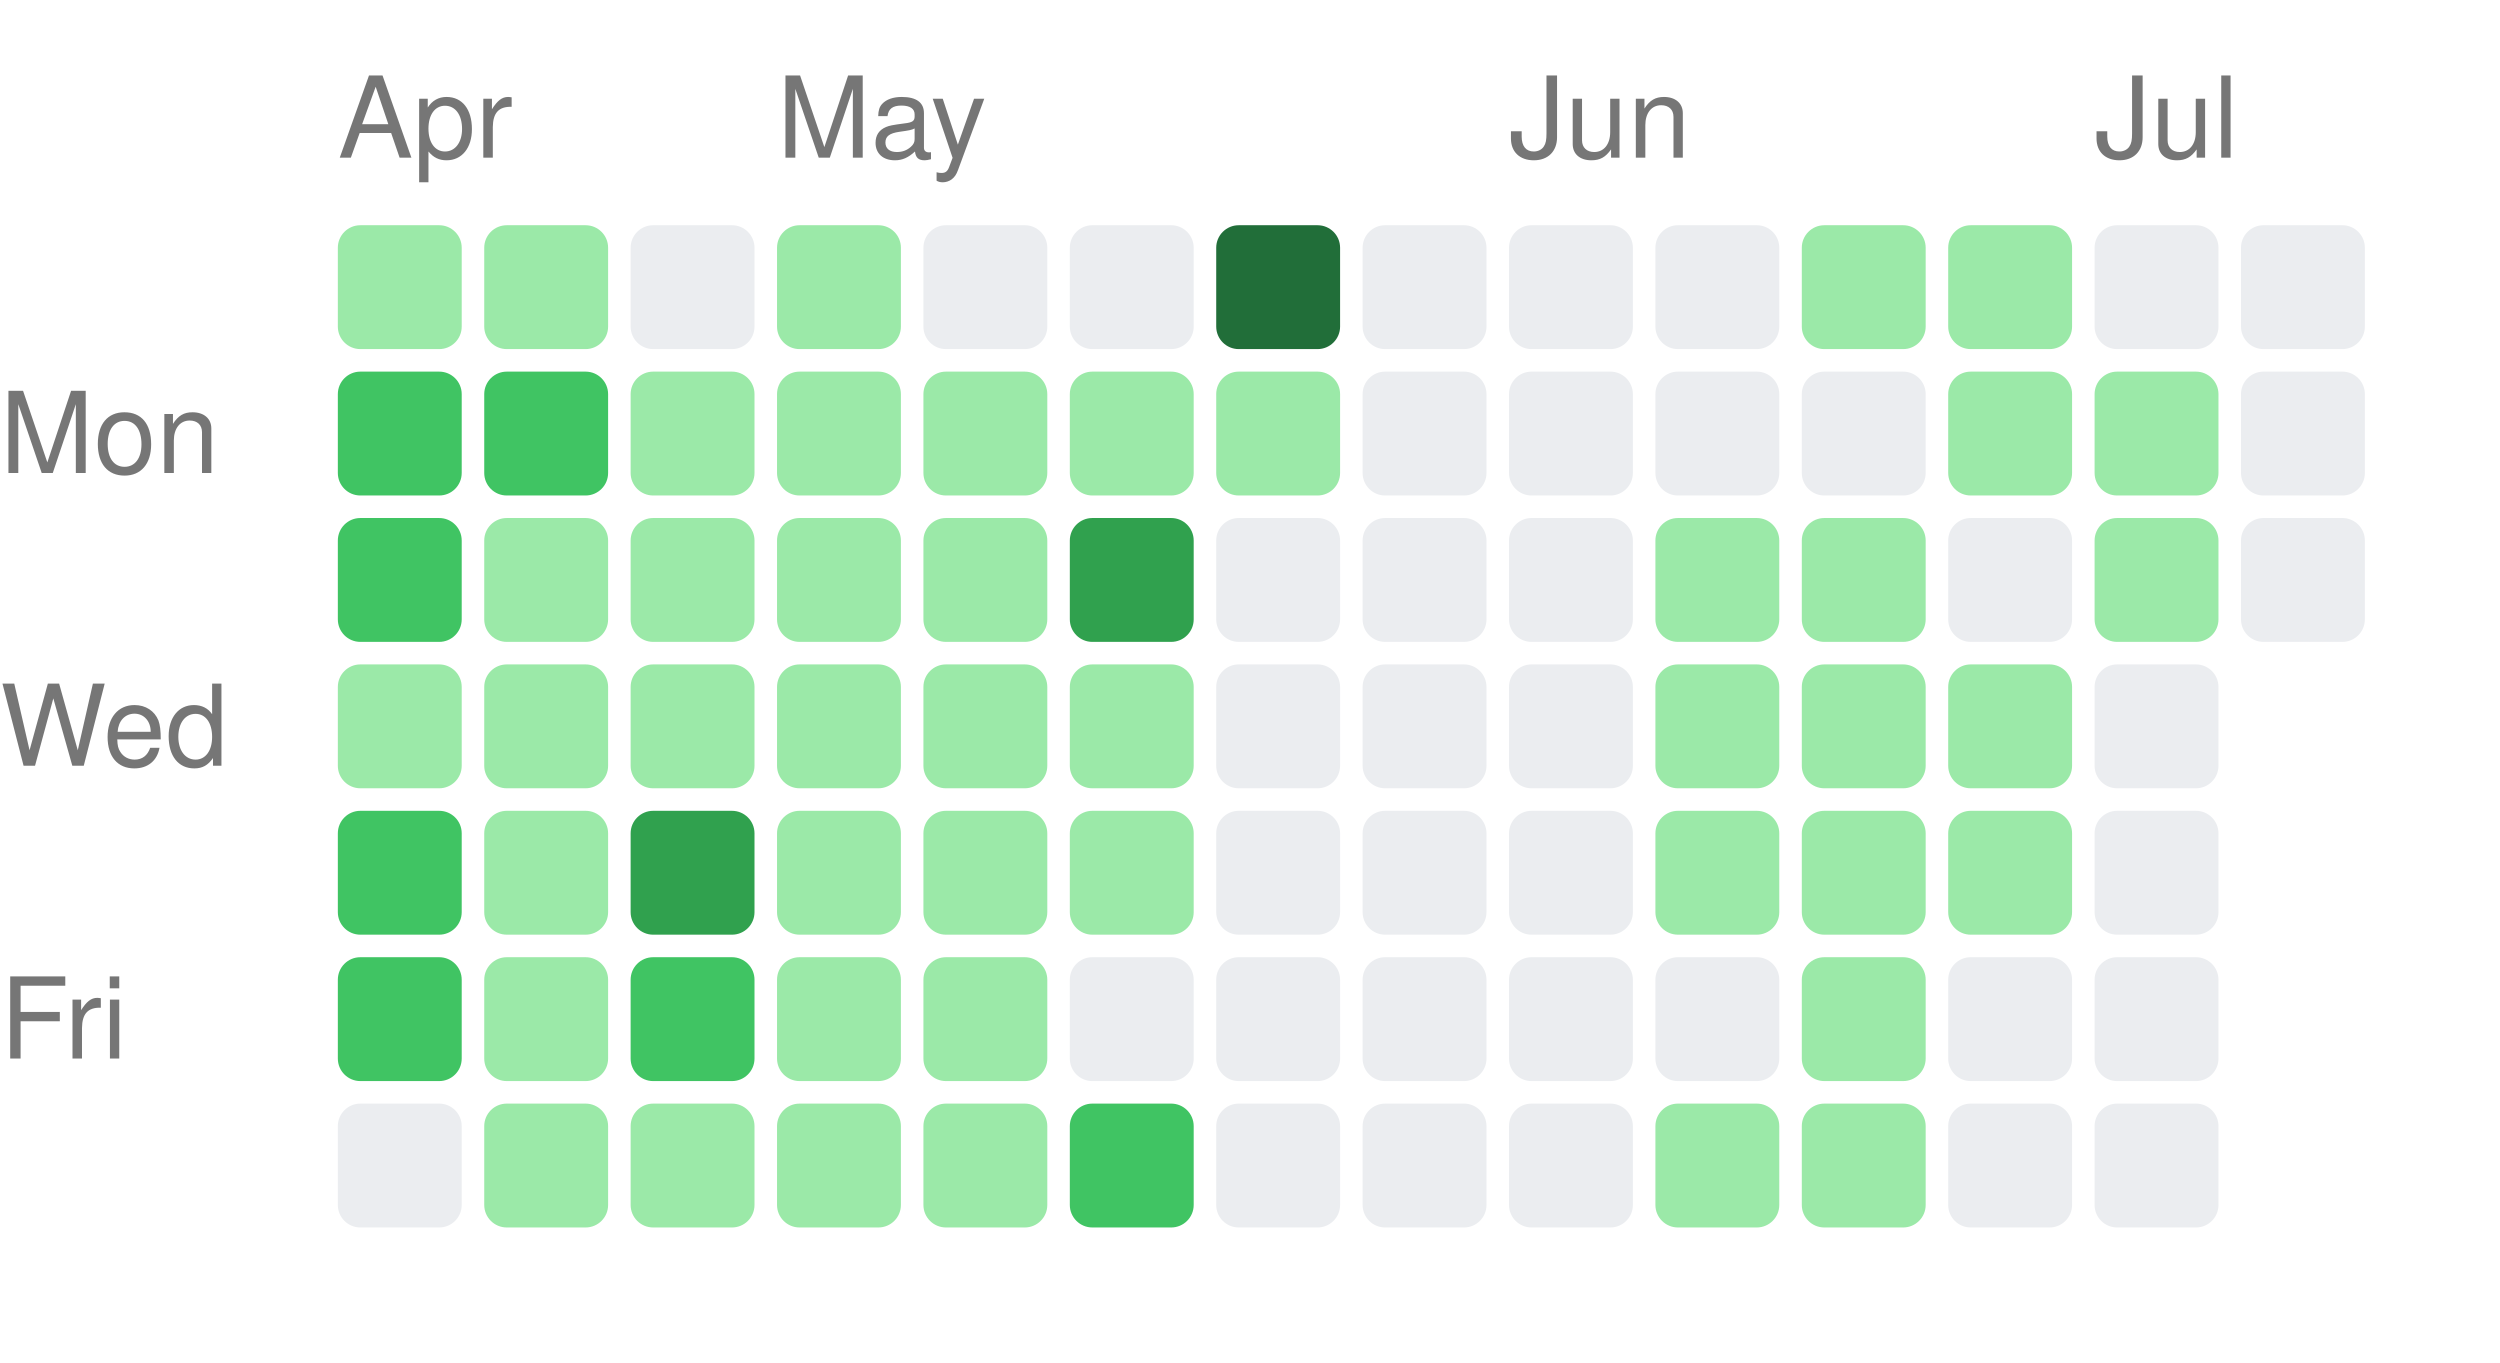
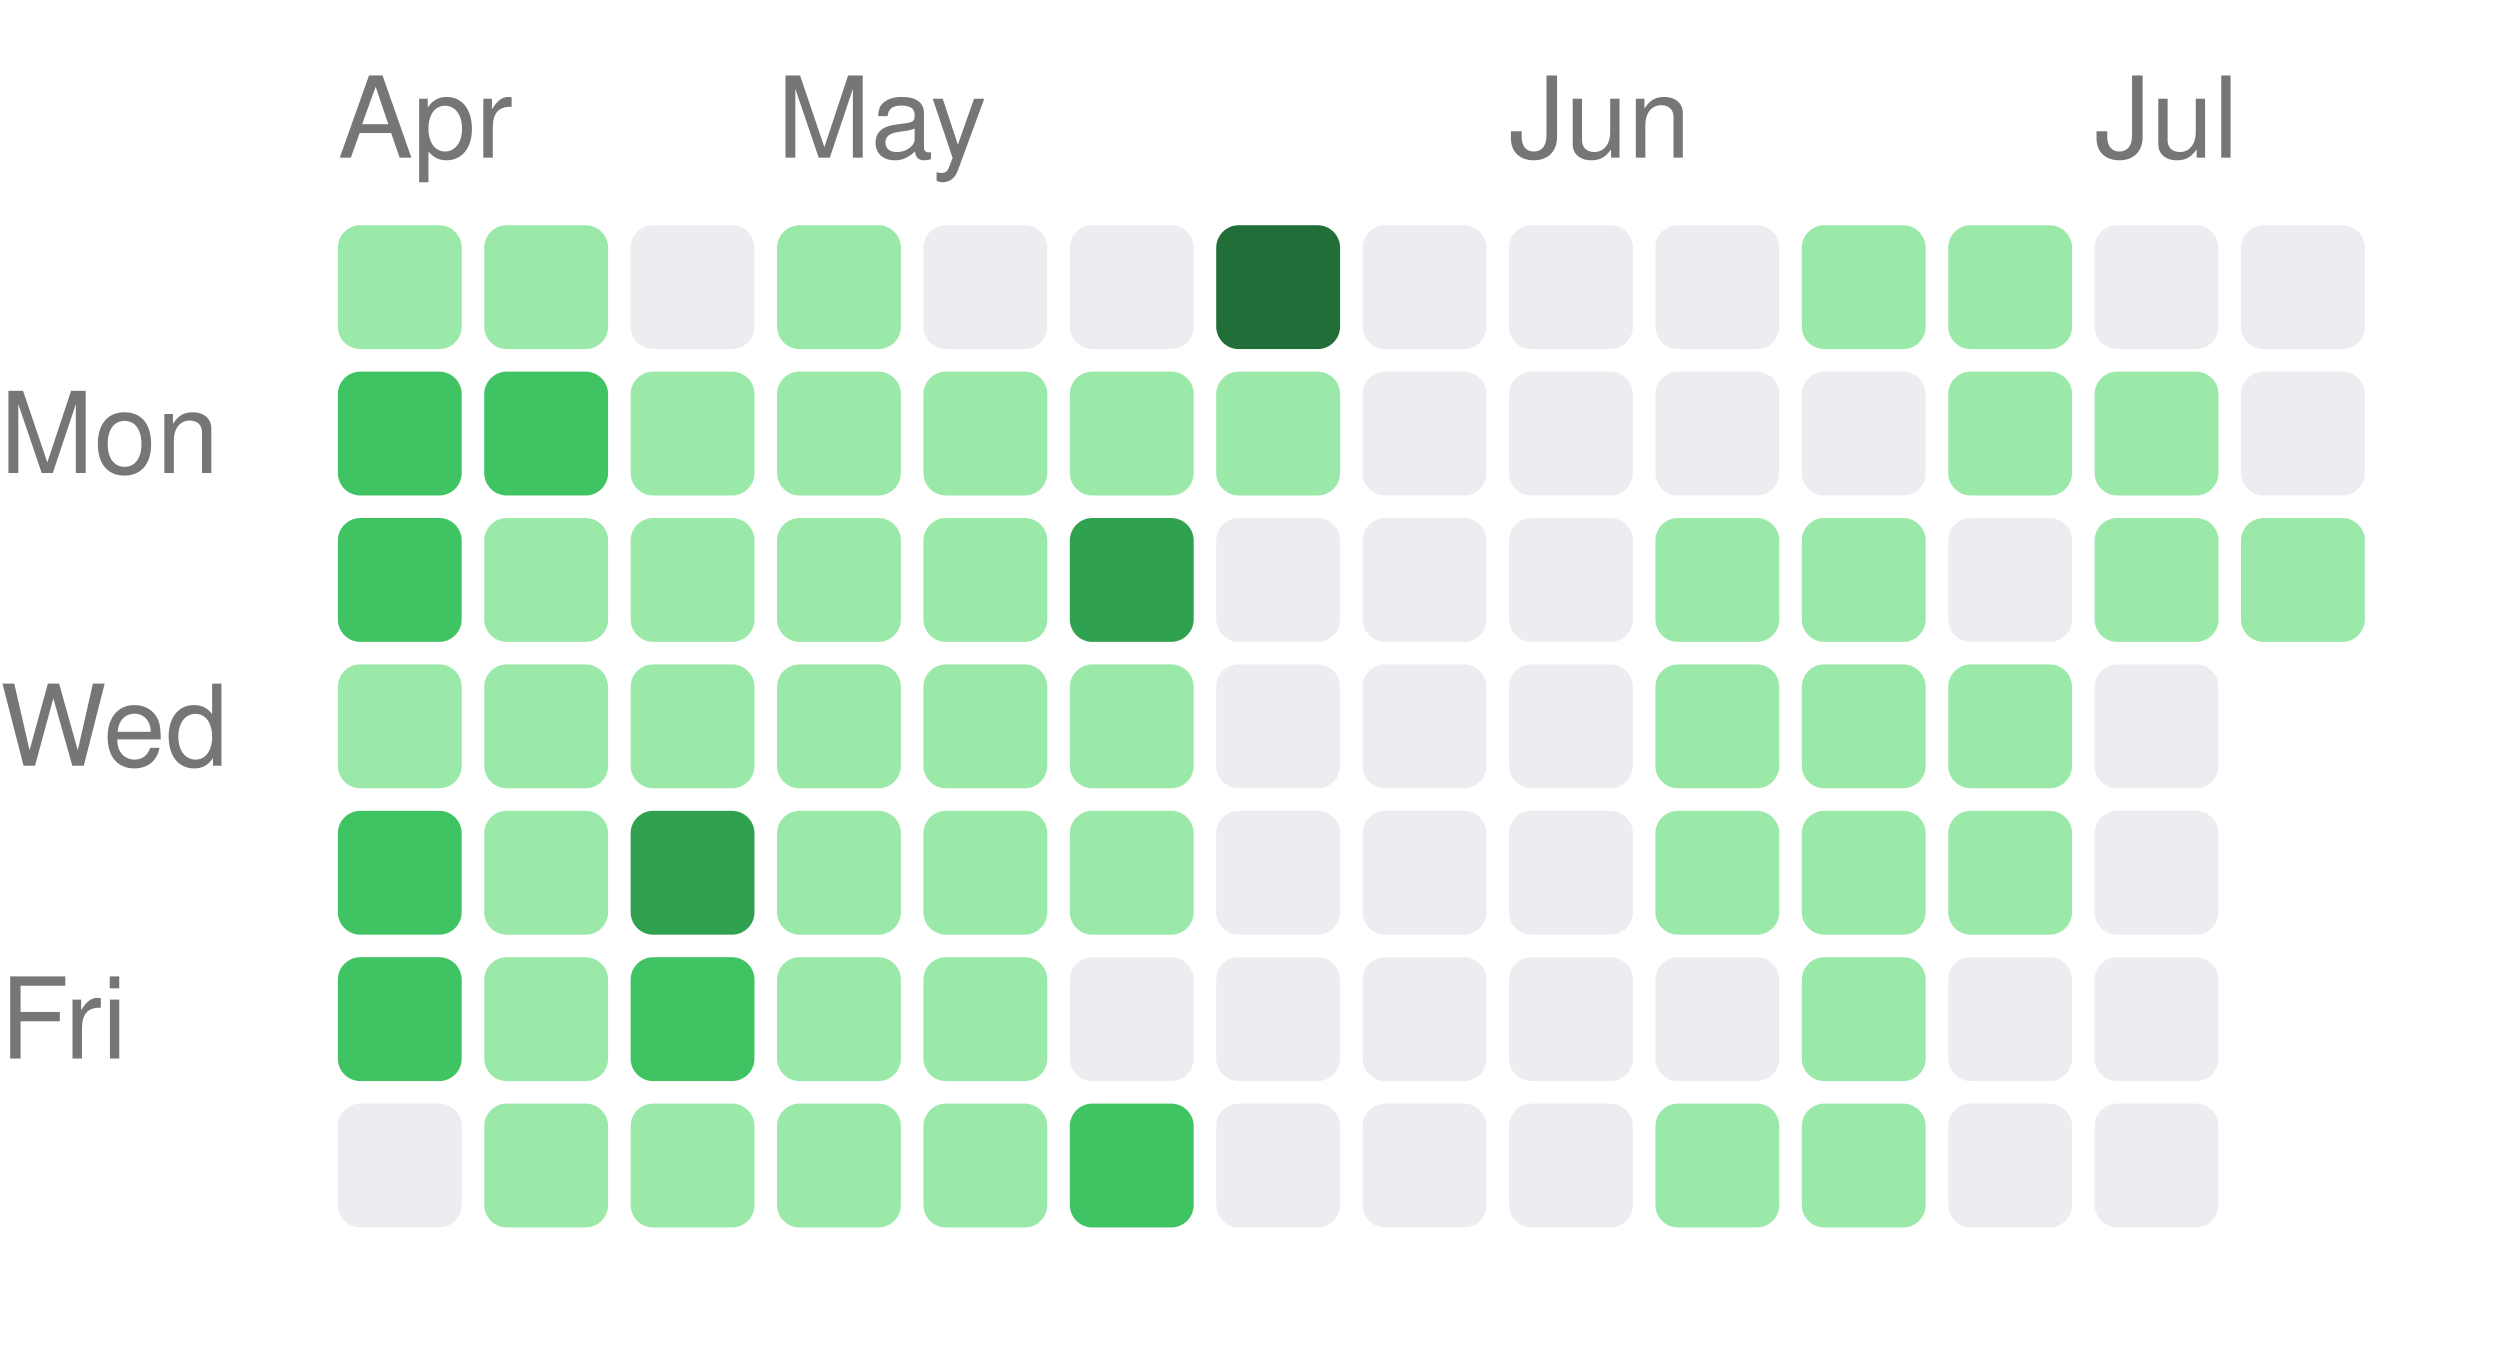
<svg xmlns="http://www.w3.org/2000/svg" width="222" height="121" viewBox="0 0 222 121">
  <style>text { fill: #767676; font-size: 10px; font-family: -apple-system, BlinkMacSystemFont, "Segoe UI", Helvetica, Arial, sans-serif; }</style>
  <text x="30" y="14">Apr</text>
  <text x="69" y="14">May</text>
  <text x="134" y="14">Jun</text>
  <text x="186" y="14">Jul</text>
  <text x="0" y="42" text-anchor="start">Mon</text>
  <text x="0" y="68" text-anchor="start">Wed</text>
  <text x="0" y="94" text-anchor="start">Fri</text>
  <rect x="30" y="20" width="11" height="11" rx="2" ry="2" fill="#9be9a8" />
  <rect x="30" y="33" width="11" height="11" rx="2" ry="2" fill="#40c463" />
  <rect x="30" y="46" width="11" height="11" rx="2" ry="2" fill="#40c463" />
  <rect x="30" y="59" width="11" height="11" rx="2" ry="2" fill="#9be9a8" />
  <rect x="30" y="72" width="11" height="11" rx="2" ry="2" fill="#40c463" />
  <rect x="30" y="85" width="11" height="11" rx="2" ry="2" fill="#40c463" />
  <rect x="30" y="98" width="11" height="11" rx="2" ry="2" fill="#ebedf0" />
  <rect x="43" y="20" width="11" height="11" rx="2" ry="2" fill="#9be9a8" />
  <rect x="43" y="33" width="11" height="11" rx="2" ry="2" fill="#40c463" />
  <rect x="43" y="46" width="11" height="11" rx="2" ry="2" fill="#9be9a8" />
  <rect x="43" y="59" width="11" height="11" rx="2" ry="2" fill="#9be9a8" />
  <rect x="43" y="72" width="11" height="11" rx="2" ry="2" fill="#9be9a8" />
  <rect x="43" y="85" width="11" height="11" rx="2" ry="2" fill="#9be9a8" />
  <rect x="43" y="98" width="11" height="11" rx="2" ry="2" fill="#9be9a8" />
  <rect x="56" y="20" width="11" height="11" rx="2" ry="2" fill="#ebedf0" />
  <rect x="56" y="33" width="11" height="11" rx="2" ry="2" fill="#9be9a8" />
  <rect x="56" y="46" width="11" height="11" rx="2" ry="2" fill="#9be9a8" />
  <rect x="56" y="59" width="11" height="11" rx="2" ry="2" fill="#9be9a8" />
  <rect x="56" y="72" width="11" height="11" rx="2" ry="2" fill="#30a14e" />
  <rect x="56" y="85" width="11" height="11" rx="2" ry="2" fill="#40c463" />
  <rect x="56" y="98" width="11" height="11" rx="2" ry="2" fill="#9be9a8" />
  <rect x="69" y="20" width="11" height="11" rx="2" ry="2" fill="#9be9a8" />
  <rect x="69" y="33" width="11" height="11" rx="2" ry="2" fill="#9be9a8" />
  <rect x="69" y="46" width="11" height="11" rx="2" ry="2" fill="#9be9a8" />
  <rect x="69" y="59" width="11" height="11" rx="2" ry="2" fill="#9be9a8" />
  <rect x="69" y="72" width="11" height="11" rx="2" ry="2" fill="#9be9a8" />
  <rect x="69" y="85" width="11" height="11" rx="2" ry="2" fill="#9be9a8" />
  <rect x="69" y="98" width="11" height="11" rx="2" ry="2" fill="#9be9a8" />
  <rect x="82" y="20" width="11" height="11" rx="2" ry="2" fill="#ebedf0" />
  <rect x="82" y="33" width="11" height="11" rx="2" ry="2" fill="#9be9a8" />
  <rect x="82" y="46" width="11" height="11" rx="2" ry="2" fill="#9be9a8" />
  <rect x="82" y="59" width="11" height="11" rx="2" ry="2" fill="#9be9a8" />
  <rect x="82" y="72" width="11" height="11" rx="2" ry="2" fill="#9be9a8" />
  <rect x="82" y="85" width="11" height="11" rx="2" ry="2" fill="#9be9a8" />
  <rect x="82" y="98" width="11" height="11" rx="2" ry="2" fill="#9be9a8" />
  <rect x="95" y="20" width="11" height="11" rx="2" ry="2" fill="#ebedf0" />
  <rect x="95" y="33" width="11" height="11" rx="2" ry="2" fill="#9be9a8" />
  <rect x="95" y="46" width="11" height="11" rx="2" ry="2" fill="#30a14e" />
  <rect x="95" y="59" width="11" height="11" rx="2" ry="2" fill="#9be9a8" />
  <rect x="95" y="72" width="11" height="11" rx="2" ry="2" fill="#9be9a8" />
  <rect x="95" y="85" width="11" height="11" rx="2" ry="2" fill="#ebedf0" />
  <rect x="95" y="98" width="11" height="11" rx="2" ry="2" fill="#40c463" />
  <rect x="108" y="20" width="11" height="11" rx="2" ry="2" fill="#216e39" />
  <rect x="108" y="33" width="11" height="11" rx="2" ry="2" fill="#9be9a8" />
  <rect x="108" y="46" width="11" height="11" rx="2" ry="2" fill="#ebedf0" />
  <rect x="108" y="59" width="11" height="11" rx="2" ry="2" fill="#ebedf0" />
  <rect x="108" y="72" width="11" height="11" rx="2" ry="2" fill="#ebedf0" />
  <rect x="108" y="85" width="11" height="11" rx="2" ry="2" fill="#ebedf0" />
  <rect x="108" y="98" width="11" height="11" rx="2" ry="2" fill="#ebedf0" />
  <rect x="121" y="20" width="11" height="11" rx="2" ry="2" fill="#ebedf0" />
  <rect x="121" y="33" width="11" height="11" rx="2" ry="2" fill="#ebedf0" />
  <rect x="121" y="46" width="11" height="11" rx="2" ry="2" fill="#ebedf0" />
  <rect x="121" y="59" width="11" height="11" rx="2" ry="2" fill="#ebedf0" />
  <rect x="121" y="72" width="11" height="11" rx="2" ry="2" fill="#ebedf0" />
  <rect x="121" y="85" width="11" height="11" rx="2" ry="2" fill="#ebedf0" />
  <rect x="121" y="98" width="11" height="11" rx="2" ry="2" fill="#ebedf0" />
  <rect x="134" y="20" width="11" height="11" rx="2" ry="2" fill="#ebedf0" />
  <rect x="134" y="33" width="11" height="11" rx="2" ry="2" fill="#ebedf0" />
  <rect x="134" y="46" width="11" height="11" rx="2" ry="2" fill="#ebedf0" />
  <rect x="134" y="59" width="11" height="11" rx="2" ry="2" fill="#ebedf0" />
  <rect x="134" y="72" width="11" height="11" rx="2" ry="2" fill="#ebedf0" />
  <rect x="134" y="85" width="11" height="11" rx="2" ry="2" fill="#ebedf0" />
  <rect x="134" y="98" width="11" height="11" rx="2" ry="2" fill="#ebedf0" />
  <rect x="147" y="20" width="11" height="11" rx="2" ry="2" fill="#ebedf0" />
  <rect x="147" y="33" width="11" height="11" rx="2" ry="2" fill="#ebedf0" />
  <rect x="147" y="46" width="11" height="11" rx="2" ry="2" fill="#9be9a8" />
  <rect x="147" y="59" width="11" height="11" rx="2" ry="2" fill="#9be9a8" />
  <rect x="147" y="72" width="11" height="11" rx="2" ry="2" fill="#9be9a8" />
  <rect x="147" y="85" width="11" height="11" rx="2" ry="2" fill="#ebedf0" />
  <rect x="147" y="98" width="11" height="11" rx="2" ry="2" fill="#9be9a8" />
  <rect x="160" y="20" width="11" height="11" rx="2" ry="2" fill="#9be9a8" />
  <rect x="160" y="33" width="11" height="11" rx="2" ry="2" fill="#ebedf0" />
  <rect x="160" y="46" width="11" height="11" rx="2" ry="2" fill="#9be9a8" />
  <rect x="160" y="59" width="11" height="11" rx="2" ry="2" fill="#9be9a8" />
  <rect x="160" y="72" width="11" height="11" rx="2" ry="2" fill="#9be9a8" />
  <rect x="160" y="85" width="11" height="11" rx="2" ry="2" fill="#9be9a8" />
  <rect x="160" y="98" width="11" height="11" rx="2" ry="2" fill="#9be9a8" />
  <rect x="173" y="20" width="11" height="11" rx="2" ry="2" fill="#9be9a8" />
  <rect x="173" y="33" width="11" height="11" rx="2" ry="2" fill="#9be9a8" />
  <rect x="173" y="46" width="11" height="11" rx="2" ry="2" fill="#ebedf0" />
  <rect x="173" y="59" width="11" height="11" rx="2" ry="2" fill="#9be9a8" />
  <rect x="173" y="72" width="11" height="11" rx="2" ry="2" fill="#9be9a8" />
  <rect x="173" y="85" width="11" height="11" rx="2" ry="2" fill="#ebedf0" />
  <rect x="173" y="98" width="11" height="11" rx="2" ry="2" fill="#ebedf0" />
  <rect x="186" y="20" width="11" height="11" rx="2" ry="2" fill="#ebedf0" />
  <rect x="186" y="33" width="11" height="11" rx="2" ry="2" fill="#9be9a8" />
  <rect x="186" y="46" width="11" height="11" rx="2" ry="2" fill="#9be9a8" />
  <rect x="186" y="59" width="11" height="11" rx="2" ry="2" fill="#ebedf0" />
  <rect x="186" y="72" width="11" height="11" rx="2" ry="2" fill="#ebedf0" />
  <rect x="186" y="85" width="11" height="11" rx="2" ry="2" fill="#ebedf0" />
  <rect x="186" y="98" width="11" height="11" rx="2" ry="2" fill="#ebedf0" />
  <rect x="199" y="20" width="11" height="11" rx="2" ry="2" fill="#ebedf0" />
  <rect x="199" y="33" width="11" height="11" rx="2" ry="2" fill="#ebedf0" />
-   <rect x="199" y="46" width="11" height="11" rx="2" ry="2" fill="#ebedf0" />
+   <rect x="199" y="46" width="11" height="11" rx="2" ry="2" fill="#9be9a8" />
</svg>
